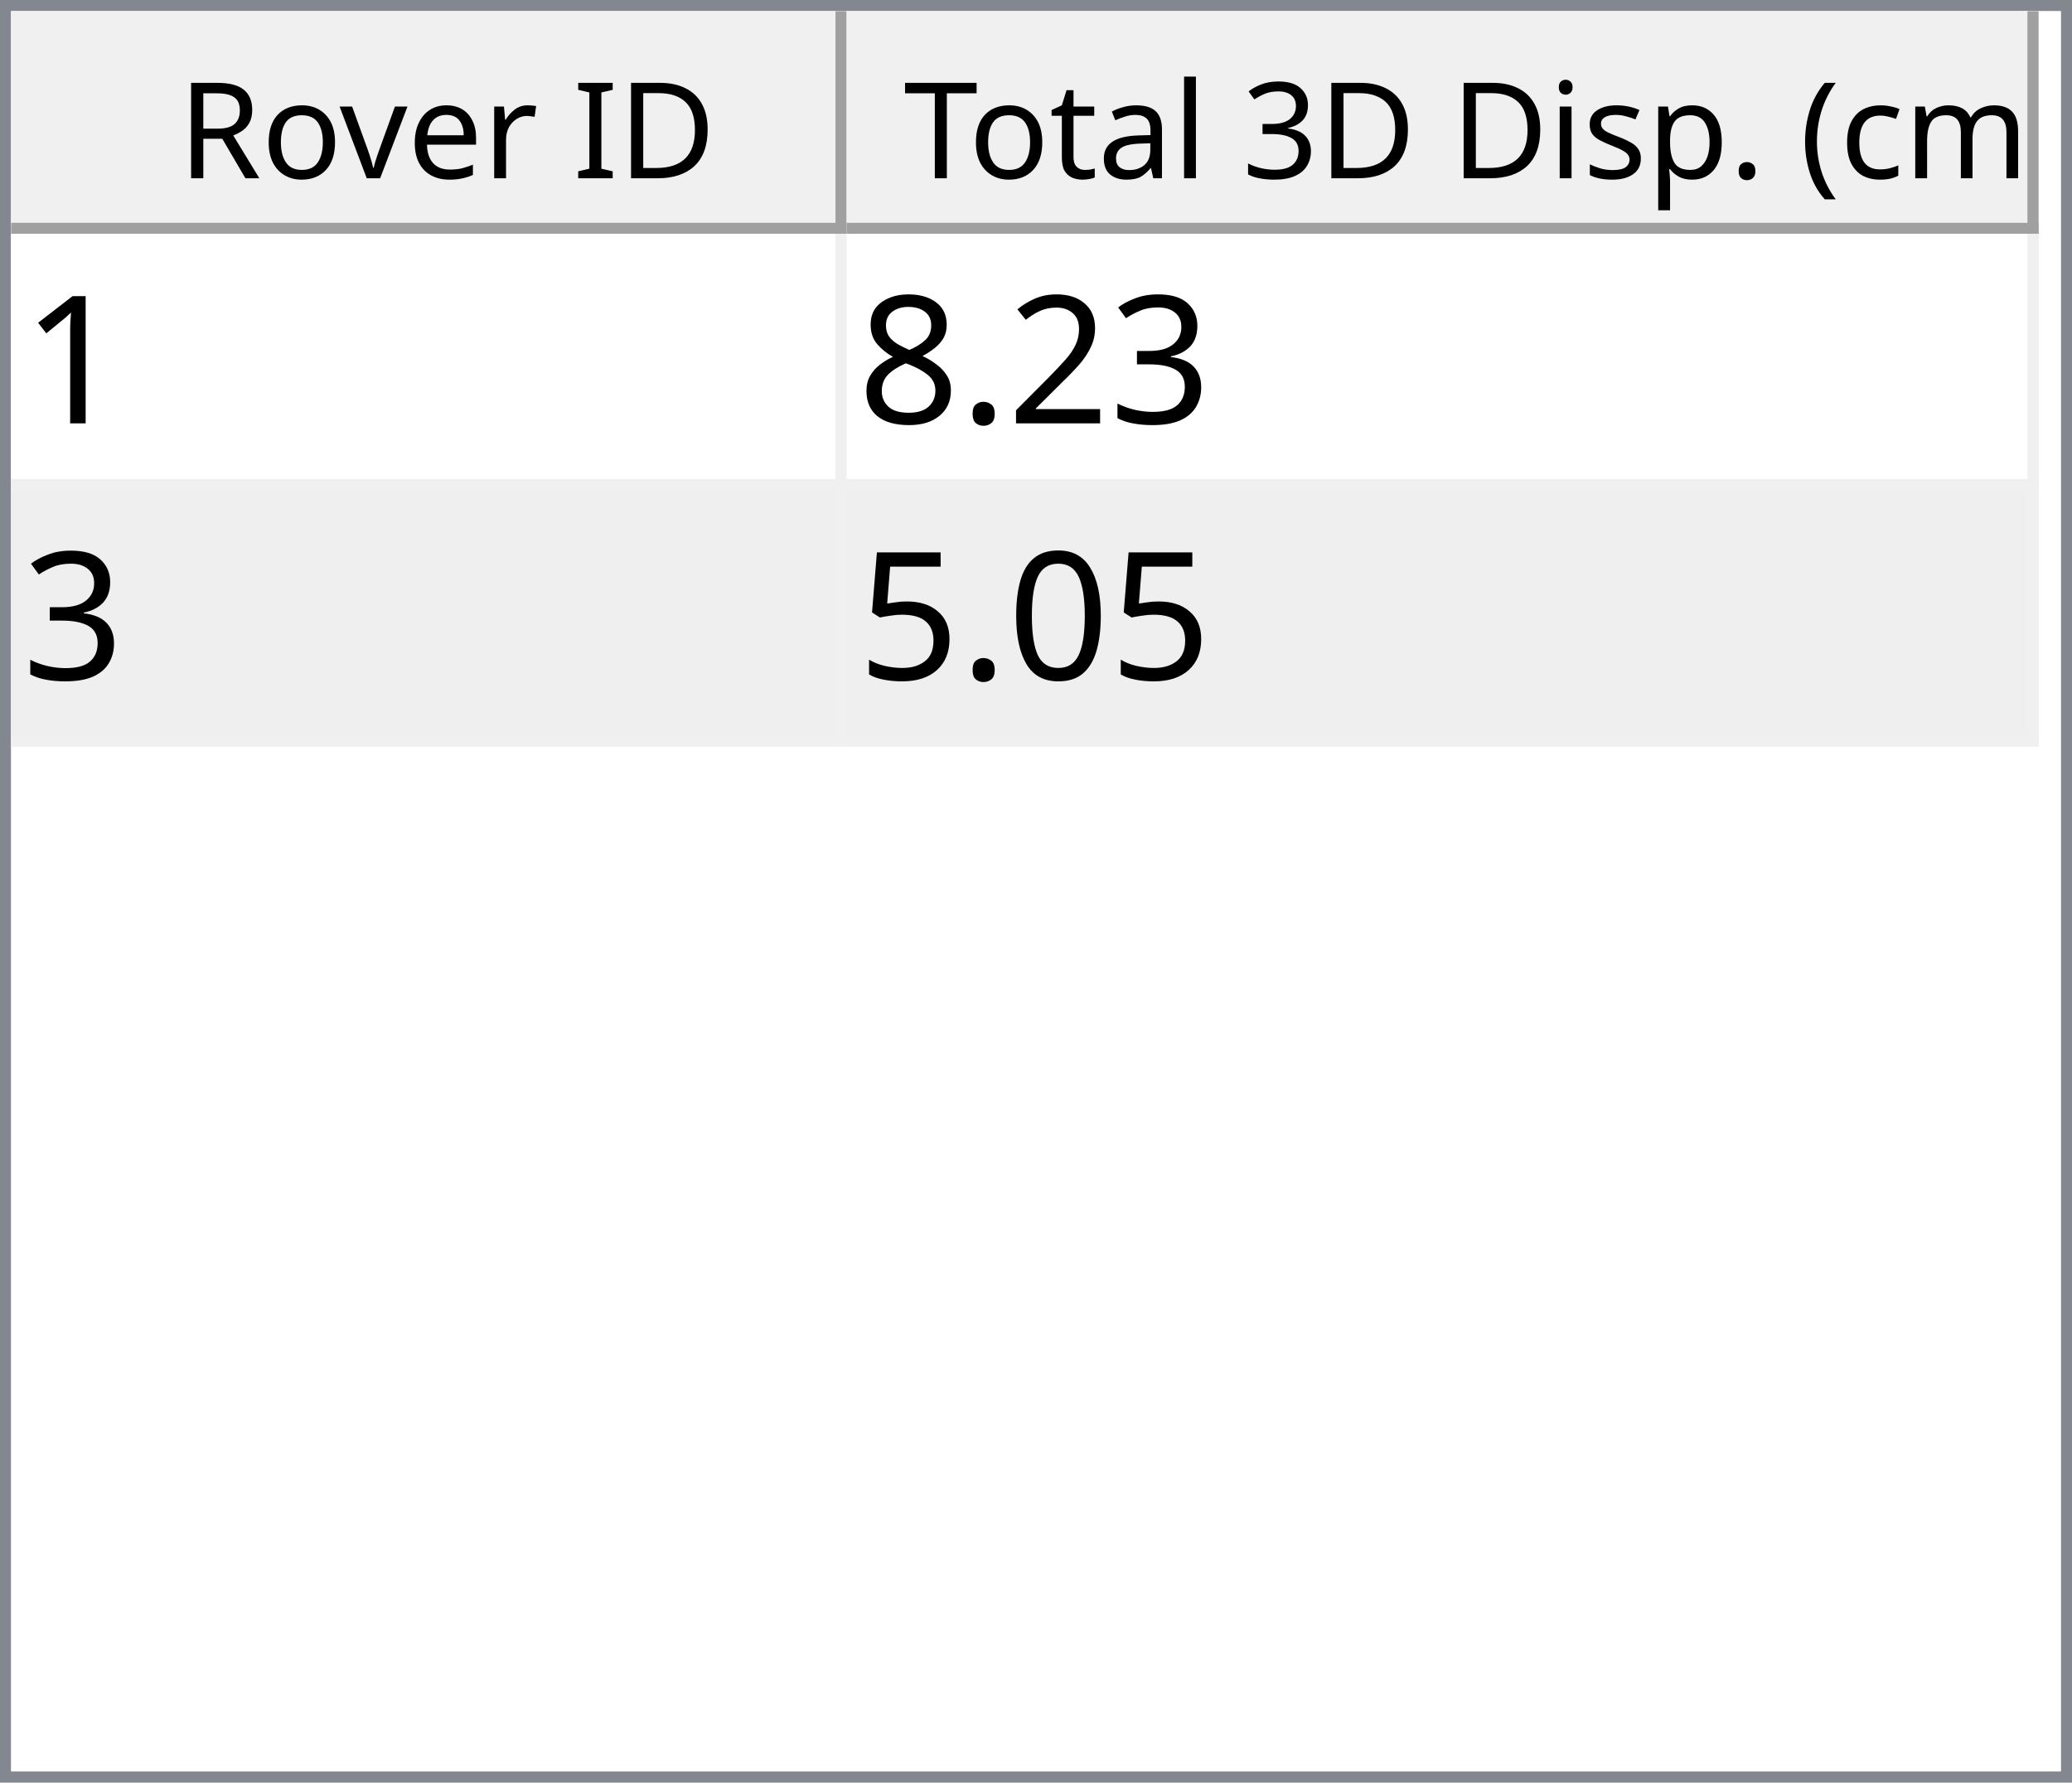
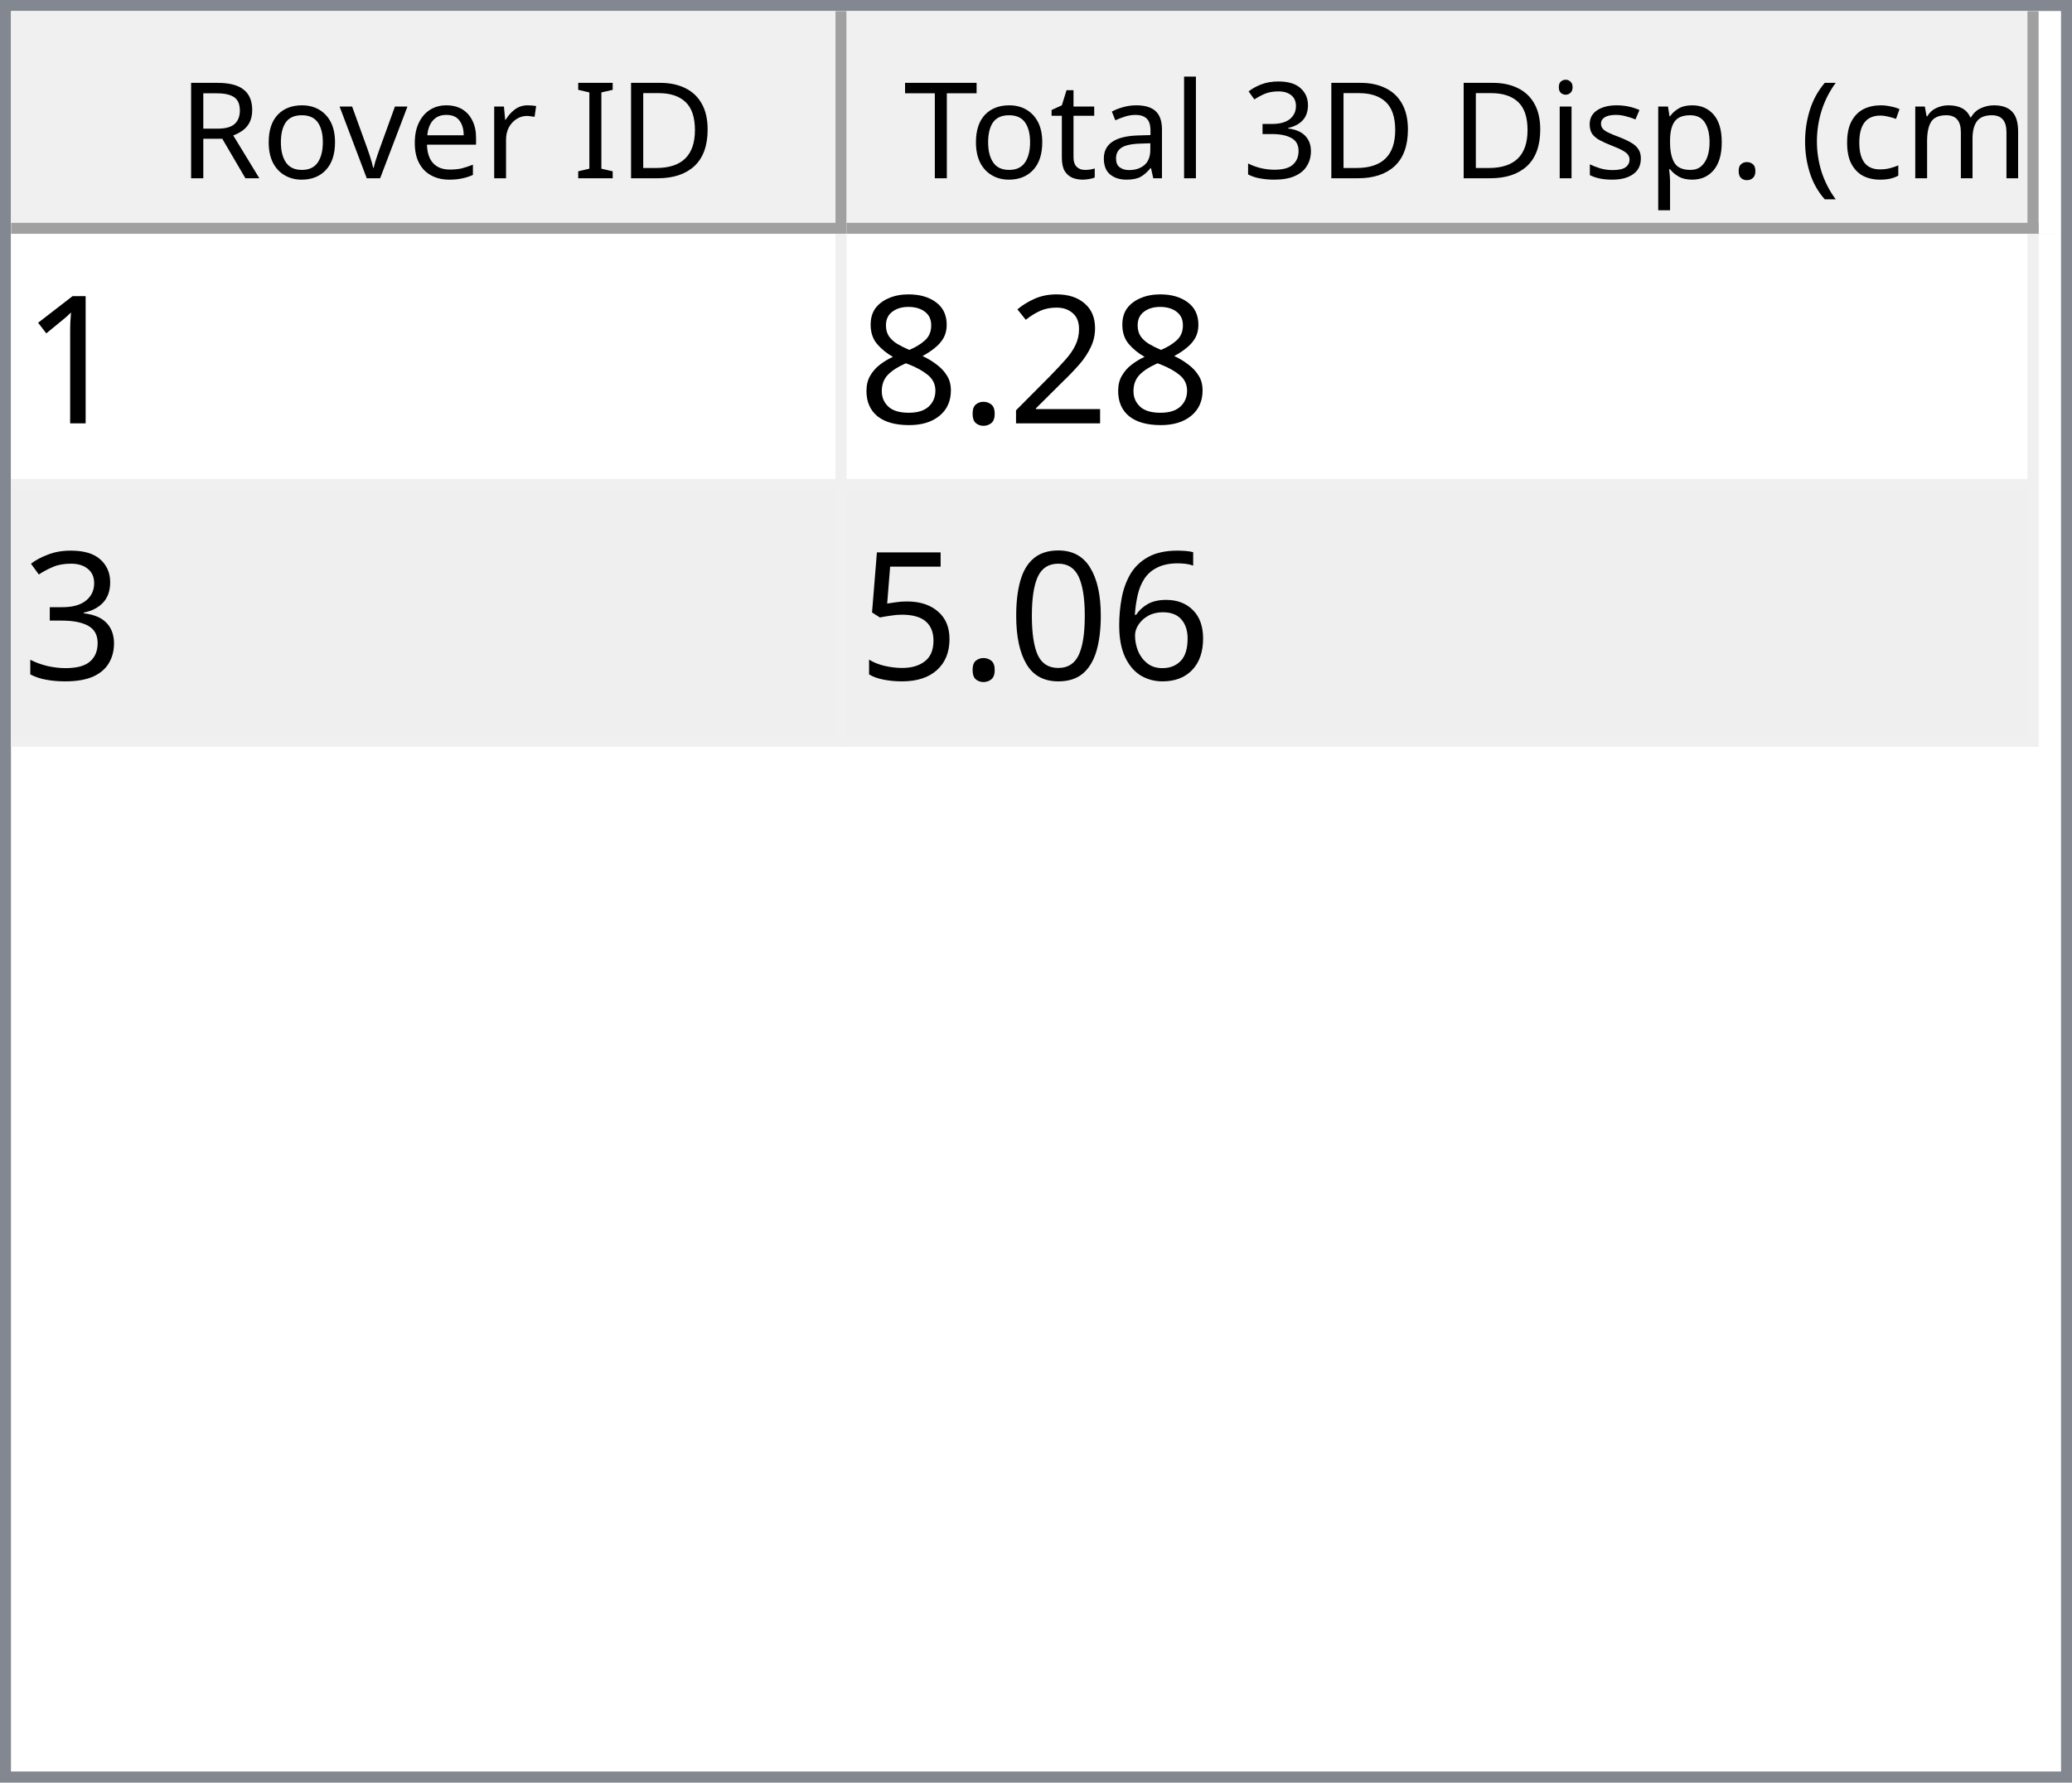
<svg xmlns="http://www.w3.org/2000/svg" style="fill-opacity:1; color-rendering:auto; color-interpolation:auto; text-rendering:auto; stroke:black; stroke-linecap:square; stroke-miterlimit:10; shape-rendering:auto; stroke-opacity:1; fill:black; stroke-dasharray:none; font-weight:normal; stroke-width:1; font-family:'Dialog'; font-style:normal; stroke-linejoin:miter; font-size:12px; stroke-dashoffset:0; image-rendering:auto;" width="186" height="160">
  <defs id="genericDefs" />
  <g>
    <defs id="defs1">
      <clipPath clipPathUnits="userSpaceOnUse" id="clipPath1">
        <path d="M0 0 L186 0 L186 160 L0 160 L0 0 Z" />
      </clipPath>
      <clipPath clipPathUnits="userSpaceOnUse" id="clipPath2">
        <path d="M0 0 L0 160 L186 160 L186 0 Z" />
      </clipPath>
      <clipPath clipPathUnits="userSpaceOnUse" id="clipPath3">
        <path d="M0 0 L0 20 L184 20 L184 0 Z" />
      </clipPath>
      <clipPath clipPathUnits="userSpaceOnUse" id="clipPath4">
        <path d="M0 0 L0 20 L75 20 L75 0 Z" />
      </clipPath>
      <clipPath clipPathUnits="userSpaceOnUse" id="clipPath5">
        <path d="M1 1 L1 19 L74 19 L74 1 Z" />
      </clipPath>
      <clipPath clipPathUnits="userSpaceOnUse" id="clipPath6">
        <path d="M0 0 L0 18 L73 18 L73 0 Z" />
      </clipPath>
      <clipPath clipPathUnits="userSpaceOnUse" id="clipPath7">
        <path d="M-0.5 -0.5 L-0.5 19.5 L74.5 19.5 L74.5 -0.5 Z" />
      </clipPath>
      <clipPath clipPathUnits="userSpaceOnUse" id="clipPath8">
        <path d="M0 0 L0 20 L107 20 L107 0 Z" />
      </clipPath>
      <clipPath clipPathUnits="userSpaceOnUse" id="clipPath9">
        <path d="M1 1 L1 19 L106 19 L106 1 Z" />
      </clipPath>
      <clipPath clipPathUnits="userSpaceOnUse" id="clipPath10">
        <path d="M0 0 L0 18 L105 18 L105 0 Z" />
      </clipPath>
      <clipPath clipPathUnits="userSpaceOnUse" id="clipPath11">
        <path d="M-0.5 -0.5 L-0.5 19.5 L106.5 19.5 L106.5 -0.5 Z" />
      </clipPath>
      <clipPath clipPathUnits="userSpaceOnUse" id="clipPath12">
        <path d="M0 0 L0 138 L184 138 L184 0 Z" />
      </clipPath>
      <clipPath clipPathUnits="userSpaceOnUse" id="clipPath13">
        <path d="M0 0 L0 46 L182 46 L182 0 Z" />
      </clipPath>
      <clipPath clipPathUnits="userSpaceOnUse" id="clipPath14">
        <path d="M-0.5 -0.5 L-0.5 45.5 L181.5 45.5 L181.5 -0.5 Z" />
      </clipPath>
      <clipPath clipPathUnits="userSpaceOnUse" id="clipPath15">
        <path d="M0 0 L0 22 L74 22 L74 0 Z" />
      </clipPath>
      <clipPath clipPathUnits="userSpaceOnUse" id="clipPath16">
        <path d="M0 0 L0 22 L106 22 L106 0 Z" />
      </clipPath>
      <font horiz-adv-x="64.551" id="font1">
        <font-face ascent="107.91" descent="25.098" units-per-em="100" style="font-style:normal; font-family:Segoe UI; font-weight:normal;" />
        <missing-glyph horiz-adv-x="64.551" d="M8.109 0 L8.109 68.266 L56.453 68.266 L56.453 0 L8.109 0 ZM15.328 7.234 L49.219 7.234 L49.219 61.031 L15.328 61.031 L15.328 7.234 Z" />
        <glyph unicode="D" horiz-adv-x="70.117" d="M9.188 0 L9.188 70.016 L28.516 70.016 Q65.531 70.016 65.531 35.891 Q65.531 19.672 55.25 9.836 Q44.969 0 27.734 0 L9.188 0 ZM17.391 62.594 L17.391 7.422 L27.828 7.422 Q41.609 7.422 49.273 14.797 Q56.938 22.172 56.938 35.688 Q56.938 62.594 28.328 62.594 L17.391 62.594 Z" />
        <glyph unicode="I" horiz-adv-x="26.611" d="M17.391 0 L9.188 0 L9.188 70.016 L17.391 70.016 L17.391 0 Z" />
        <glyph unicode=" " horiz-adv-x="27.393" d="" />
        <glyph unicode="r" horiz-adv-x="34.766" d="M34.188 41.891 Q32.078 43.5 28.125 43.5 Q23 43.5 19.555 38.672 Q16.109 33.844 16.109 25.484 L16.109 0 L8.109 0 L8.109 50 L16.109 50 L16.109 39.703 L16.312 39.703 Q18.016 44.969 21.531 47.922 Q25.047 50.875 29.391 50.875 Q32.516 50.875 34.188 50.203 L34.188 41.891 Z" />
        <glyph unicode="e" horiz-adv-x="52.295" d="M48.297 23 L12.984 23 Q13.188 14.656 17.484 10.109 Q21.781 5.562 29.297 5.562 Q37.75 5.562 44.828 11.141 L44.828 3.609 Q38.234 -1.172 27.391 -1.172 Q16.797 -1.172 10.742 5.641 Q4.688 12.453 4.688 24.812 Q4.688 36.469 11.305 43.82 Q17.922 51.172 27.734 51.172 Q37.547 51.172 42.922 44.828 Q48.297 38.484 48.297 27.203 L48.297 23 ZM40.094 29.781 Q40.047 36.719 36.75 40.578 Q33.453 44.438 27.594 44.438 Q21.922 44.438 17.969 40.383 Q14.016 36.328 13.094 29.781 L40.094 29.781 Z" />
        <glyph unicode="v" horiz-adv-x="47.9" d="M47.406 50 L27.484 0 L19.625 0 L0.688 50 L9.469 50 L22.172 13.672 Q23.578 9.672 23.922 6.688 L24.125 6.688 Q24.609 10.453 25.688 13.484 L38.969 50 L47.406 50 Z" />
        <glyph unicode="o" horiz-adv-x="58.594" d="M29 -1.172 Q17.922 -1.172 11.305 5.836 Q4.688 12.844 4.688 24.422 Q4.688 37.016 11.57 44.094 Q18.453 51.172 30.172 51.172 Q41.359 51.172 47.633 44.289 Q53.906 37.406 53.906 25.203 Q53.906 13.234 47.141 6.031 Q40.375 -1.172 29 -1.172 ZM29.594 44.438 Q21.875 44.438 17.383 39.188 Q12.891 33.938 12.891 24.703 Q12.891 15.828 17.43 10.695 Q21.969 5.562 29.594 5.562 Q37.359 5.562 41.531 10.594 Q45.703 15.625 45.703 24.906 Q45.703 34.281 41.531 39.359 Q37.359 44.438 29.594 44.438 Z" />
        <glyph unicode="R" horiz-adv-x="59.814" d="M59.375 0 L49.609 0 L37.891 19.625 Q36.281 22.359 34.766 24.289 Q33.25 26.219 31.664 27.438 Q30.078 28.656 28.25 29.219 Q26.422 29.781 24.125 29.781 L17.391 29.781 L17.391 0 L9.188 0 L9.188 70.016 L30.078 70.016 Q34.672 70.016 38.555 68.867 Q42.438 67.719 45.289 65.375 Q48.141 63.031 49.758 59.547 Q51.375 56.062 51.375 51.375 Q51.375 47.703 50.273 44.656 Q49.172 41.609 47.148 39.211 Q45.125 36.812 42.266 35.133 Q39.406 33.453 35.844 32.516 L35.844 32.328 Q37.594 31.547 38.891 30.547 Q40.188 29.547 41.359 28.18 Q42.531 26.812 43.68 25.078 Q44.828 23.344 46.234 21.047 L59.375 0 ZM17.391 62.594 L17.391 37.203 L28.516 37.203 Q31.594 37.203 34.203 38.133 Q36.812 39.062 38.719 40.797 Q40.625 42.531 41.703 45.047 Q42.781 47.562 42.781 50.688 Q42.781 56.297 39.141 59.445 Q35.5 62.594 28.609 62.594 L17.391 62.594 Z" />
        <glyph unicode=")" horiz-adv-x="30.176" d="M8.297 -15.922 L1.172 -15.922 Q16.406 2.344 16.406 26.812 Q16.406 51.469 1.078 70.016 L8.297 70.016 Q23.531 52.156 23.531 26.703 Q23.531 1.375 8.297 -15.922 Z" />
        <glyph unicode="m" horiz-adv-x="86.133" d="M79.109 0 L71.094 0 L71.094 28.719 Q71.094 37.016 68.531 40.727 Q65.969 44.438 59.906 44.438 Q54.781 44.438 51.195 39.75 Q47.609 35.062 47.609 28.516 L47.609 0 L39.594 0 L39.594 29.688 Q39.594 44.438 28.219 44.438 Q22.953 44.438 19.531 40.016 Q16.109 35.594 16.109 28.516 L16.109 0 L8.109 0 L8.109 50 L16.109 50 L16.109 42.094 L16.312 42.094 Q21.625 51.172 31.844 51.172 Q36.969 51.172 40.773 48.312 Q44.578 45.453 46 40.828 Q51.562 51.172 62.594 51.172 Q79.109 51.172 79.109 30.812 L79.109 0 Z" />
        <glyph unicode="c" horiz-adv-x="46.191" d="M42.188 2.297 Q36.422 -1.172 28.516 -1.172 Q17.828 -1.172 11.258 5.789 Q4.688 12.75 4.688 23.828 Q4.688 36.188 11.766 43.68 Q18.844 51.172 30.672 51.172 Q37.25 51.172 42.281 48.734 L42.281 40.531 Q36.719 44.438 30.375 44.438 Q22.703 44.438 17.797 38.945 Q12.891 33.453 12.891 24.516 Q12.891 15.719 17.508 10.641 Q22.125 5.562 29.891 5.562 Q36.422 5.562 42.188 9.906 L42.188 2.297 Z" />
        <glyph unicode="(" horiz-adv-x="30.176" d="M29.109 -15.922 L21.969 -15.922 Q6.844 1.375 6.844 26.703 Q6.844 52.156 21.969 70.016 L29.203 70.016 Q13.875 51.469 13.875 26.812 Q13.875 2.344 29.109 -15.922 Z" />
        <glyph unicode="." horiz-adv-x="21.68" d="M10.891 -1.078 Q8.641 -1.078 7.055 0.539 Q5.469 2.156 5.469 4.391 Q5.469 6.641 7.055 8.273 Q8.641 9.906 10.891 9.906 Q13.188 9.906 14.797 8.273 Q16.406 6.641 16.406 4.391 Q16.406 2.156 14.797 0.539 Q13.188 -1.078 10.891 -1.078 Z" />
        <glyph unicode="p" horiz-adv-x="58.789" d="M16.312 7.234 L16.109 7.234 L16.109 -23 L8.109 -23 L8.109 50 L16.109 50 L16.109 41.219 L16.312 41.219 Q22.219 51.172 33.594 51.172 Q43.266 51.172 48.688 44.461 Q54.109 37.75 54.109 26.469 Q54.109 13.922 48 6.375 Q41.891 -1.172 31.297 -1.172 Q21.578 -1.172 16.312 7.234 ZM16.109 27.391 L16.109 20.406 Q16.109 14.203 20.141 9.883 Q24.172 5.562 30.375 5.562 Q37.641 5.562 41.773 11.133 Q45.906 16.703 45.906 26.609 Q45.906 34.969 42.047 39.703 Q38.188 44.438 31.594 44.438 Q24.609 44.438 20.359 39.578 Q16.109 34.719 16.109 27.391 Z" />
        <glyph unicode="s" horiz-adv-x="42.432" d="M5.078 1.812 L5.078 10.406 Q11.625 5.562 19.484 5.562 Q30.031 5.562 30.031 12.594 Q30.031 14.594 29.125 15.992 Q28.219 17.391 26.68 18.461 Q25.141 19.531 23.07 20.383 Q21 21.234 18.609 22.172 Q15.281 23.484 12.766 24.828 Q10.25 26.172 8.57 27.859 Q6.891 29.547 6.031 31.695 Q5.172 33.844 5.172 36.719 Q5.172 40.234 6.789 42.945 Q8.406 45.656 11.086 47.484 Q13.766 49.312 17.211 50.242 Q20.656 51.172 24.312 51.172 Q30.812 51.172 35.938 48.922 L35.938 40.828 Q30.422 44.438 23.25 44.438 Q21 44.438 19.195 43.922 Q17.391 43.406 16.094 42.477 Q14.797 41.547 14.086 40.258 Q13.375 38.969 13.375 37.406 Q13.375 35.453 14.086 34.133 Q14.797 32.812 16.164 31.789 Q17.531 30.766 19.484 29.938 Q21.438 29.109 23.922 28.125 Q27.25 26.859 29.883 25.516 Q32.516 24.172 34.375 22.484 Q36.234 20.797 37.234 18.602 Q38.234 16.406 38.234 13.375 Q38.234 9.672 36.602 6.938 Q34.969 4.203 32.234 2.398 Q29.5 0.594 25.93 -0.289 Q22.359 -1.172 18.453 -1.172 Q10.75 -1.172 5.078 1.812 Z" />
        <glyph unicode="i" horiz-adv-x="24.219" d="M12.203 62.703 Q10.062 62.703 8.547 64.164 Q7.031 65.625 7.031 67.875 Q7.031 70.125 8.547 71.609 Q10.062 73.094 12.203 73.094 Q14.406 73.094 15.945 71.609 Q17.484 70.125 17.484 67.875 Q17.484 65.719 15.945 64.211 Q14.406 62.703 12.203 62.703 ZM16.109 0 L8.109 0 L8.109 50 L16.109 50 L16.109 0 Z" />
        <glyph unicode="3" horiz-adv-x="53.906" d="M46.531 19.828 Q46.531 15.094 44.75 11.211 Q42.969 7.328 39.719 4.57 Q36.469 1.812 31.93 0.297 Q27.391 -1.219 21.922 -1.219 Q11.922 -1.219 6 2.594 L6 11.188 Q13.094 5.609 22.219 5.609 Q25.875 5.609 28.828 6.539 Q31.781 7.469 33.906 9.227 Q36.031 10.984 37.18 13.477 Q38.328 15.969 38.328 19.094 Q38.328 32.812 18.797 32.812 L12.984 32.812 L12.984 39.594 L18.5 39.594 Q35.797 39.594 35.797 52.484 Q35.797 64.406 22.609 64.406 Q15.188 64.406 8.688 59.422 L8.688 67.188 Q15.375 71.188 24.609 71.188 Q29 71.188 32.57 69.969 Q36.141 68.75 38.68 66.555 Q41.219 64.359 42.609 61.281 Q44 58.203 44 54.5 Q44 40.672 30.031 36.719 L30.031 36.531 Q33.594 36.141 36.625 34.797 Q39.656 33.453 41.852 31.305 Q44.047 29.156 45.289 26.25 Q46.531 23.344 46.531 19.828 Z" />
        <glyph unicode="l" horiz-adv-x="24.219" d="M16.109 0 L8.109 0 L8.109 74.031 L16.109 74.031 L16.109 0 Z" />
        <glyph unicode="a" horiz-adv-x="50.879" d="M43.891 0 L35.891 0 L35.891 7.812 L35.688 7.812 Q30.469 -1.172 20.312 -1.172 Q12.844 -1.172 8.617 2.781 Q4.391 6.734 4.391 13.281 Q4.391 27.297 20.906 29.594 L35.891 31.688 Q35.891 44.438 25.594 44.438 Q16.547 44.438 9.281 38.281 L9.281 46.484 Q16.656 51.172 26.266 51.172 Q43.891 51.172 43.891 32.516 L43.891 0 ZM35.891 25.297 L23.828 23.641 Q18.266 22.859 15.43 20.875 Q12.594 18.891 12.594 13.875 Q12.594 10.203 15.211 7.883 Q17.828 5.562 22.172 5.562 Q28.125 5.562 32.008 9.742 Q35.891 13.922 35.891 20.312 L35.891 25.297 Z" />
        <glyph unicode="t" horiz-adv-x="33.887" d="M31.297 0.484 Q28.469 -1.078 23.828 -1.078 Q10.688 -1.078 10.688 13.578 L10.688 43.172 L2.094 43.172 L2.094 50 L10.688 50 L10.688 62.203 L18.703 64.797 L18.703 50 L31.297 50 L31.297 43.172 L18.703 43.172 L18.703 14.984 Q18.703 9.969 20.414 7.82 Q22.125 5.672 26.078 5.672 Q29.109 5.672 31.297 7.328 L31.297 0.484 Z" />
        <glyph unicode="T" horiz-adv-x="52.393" d="M50.594 62.594 L30.375 62.594 L30.375 0 L22.172 0 L22.172 62.594 L2 62.594 L2 70.016 L50.594 70.016 L50.594 62.594 Z" />
      </font>
      <font horiz-adv-x="75.0" id="font2">
        <font-face ascent="100.537" descent="21.973" units-per-em="100" style="font-style:normal; font-family:sans-serif; font-weight:normal;" />
        <missing-glyph horiz-adv-x="75.0" d="M12.5 0 L12.5 62.5 L62.5 62.5 L62.5 0 L12.5 0 ZM14.062 1.562 L60.938 1.562 L60.938 60.938 L14.062 60.938 L14.062 1.562 Z" />
        <glyph unicode="1" horiz-adv-x="55.615" d="M37.25 0 L28.469 0 L28.469 56 Q25.297 52.984 20.141 49.953 Q14.984 46.922 10.891 45.406 L10.891 53.906 Q18.266 57.375 23.781 62.305 Q29.297 67.234 31.594 71.875 L37.25 71.875 L37.25 0 Z" />
-         <glyph unicode="3" horiz-adv-x="55.615" d="M4.203 18.891 L12.984 20.062 Q14.5 12.594 18.141 9.297 Q21.781 6 27 6 Q33.203 6 37.477 10.297 Q41.75 14.594 41.75 20.953 Q41.75 27 37.797 30.93 Q33.844 34.859 27.734 34.859 Q25.25 34.859 21.531 33.891 L22.516 41.609 Q23.391 41.5 23.922 41.5 Q29.547 41.5 34.039 44.43 Q38.531 47.359 38.531 53.469 Q38.531 58.297 35.258 61.477 Q31.984 64.656 26.812 64.656 Q21.688 64.656 18.266 61.43 Q14.844 58.203 13.875 51.766 L5.078 53.328 Q6.688 62.156 12.398 67.016 Q18.109 71.875 26.609 71.875 Q32.469 71.875 37.398 69.359 Q42.328 66.844 44.945 62.5 Q47.562 58.156 47.562 53.266 Q47.562 48.641 45.07 44.828 Q42.578 41.016 37.703 38.766 Q44.047 37.312 47.562 32.695 Q51.078 28.078 51.078 21.141 Q51.078 11.766 44.242 5.25 Q37.406 -1.266 26.953 -1.266 Q17.531 -1.266 11.305 4.352 Q5.078 9.969 4.203 18.891 Z" />
        <glyph unicode="2" horiz-adv-x="55.615" d="M50.344 8.453 L50.344 0 L3.031 0 Q2.938 3.172 4.047 6.109 Q5.859 10.938 9.836 15.625 Q13.812 20.312 21.344 26.469 Q33.016 36.031 37.117 41.625 Q41.219 47.219 41.219 52.203 Q41.219 57.422 37.477 61.008 Q33.734 64.594 27.734 64.594 Q21.391 64.594 17.578 60.789 Q13.766 56.984 13.719 50.25 L4.688 51.172 Q5.609 61.281 11.664 66.578 Q17.719 71.875 27.938 71.875 Q38.234 71.875 44.242 66.164 Q50.25 60.453 50.25 52 Q50.25 47.703 48.492 43.555 Q46.734 39.406 42.656 34.812 Q38.578 30.219 29.109 22.219 Q21.188 15.578 18.945 13.211 Q16.703 10.844 15.234 8.453 L50.344 8.453 Z" />
        <glyph unicode="." horiz-adv-x="27.783" d="M9.078 0 L9.078 10.016 L19.094 10.016 L19.094 0 L9.078 0 Z" />
        <glyph unicode="8" horiz-adv-x="55.615" d="M17.672 38.812 Q12.203 40.828 9.57 44.539 Q6.938 48.25 6.938 53.422 Q6.938 61.234 12.555 66.555 Q18.172 71.875 27.484 71.875 Q36.859 71.875 42.578 66.43 Q48.297 60.984 48.297 53.172 Q48.297 48.188 45.68 44.508 Q43.062 40.828 37.75 38.812 Q44.344 36.672 47.781 31.883 Q51.219 27.094 51.219 20.453 Q51.219 11.281 44.727 5.031 Q38.234 -1.219 27.641 -1.219 Q17.047 -1.219 10.547 5.055 Q4.047 11.328 4.047 20.703 Q4.047 27.688 7.594 32.398 Q11.141 37.109 17.672 38.812 ZM15.922 53.719 Q15.922 48.641 19.195 45.414 Q22.469 42.188 27.688 42.188 Q32.766 42.188 36.016 45.383 Q39.266 48.578 39.266 53.219 Q39.266 58.062 35.914 61.359 Q32.562 64.656 27.594 64.656 Q22.562 64.656 19.242 61.43 Q15.922 58.203 15.922 53.719 ZM13.094 20.656 Q13.094 16.891 14.875 13.375 Q16.656 9.859 20.172 7.93 Q23.688 6 27.734 6 Q34.031 6 38.133 10.055 Q42.234 14.109 42.234 20.359 Q42.234 26.703 38.016 30.859 Q33.797 35.016 27.438 35.016 Q21.234 35.016 17.164 30.914 Q13.094 26.812 13.094 20.656 Z" />
+         <glyph unicode="3" horiz-adv-x="55.615" d="M4.203 18.891 L12.984 20.062 Q14.5 12.594 18.141 9.297 Q21.781 6 27 6 Q33.203 6 37.477 10.297 Q41.75 14.594 41.75 20.953 Q41.75 27 37.797 30.93 Q33.844 34.859 27.734 34.859 Q25.25 34.859 21.531 33.891 L22.516 41.609 Q23.391 41.5 23.922 41.5 Q29.547 41.5 34.039 44.43 Q38.531 47.359 38.531 53.469 Q38.531 58.297 35.258 61.477 Q31.984 64.656 26.812 64.656 Q21.688 64.656 18.266 61.43 Q14.844 58.203 13.875 51.766 L5.078 53.328 Q6.688 62.156 12.398 67.016 Q18.109 71.875 26.609 71.875 Q32.469 71.875 37.398 69.359 Q42.328 66.844 44.945 62.5 Q47.562 58.156 47.562 53.266 Q47.562 48.641 45.07 44.828 Q42.578 41.016 37.703 38.766 Q44.047 37.312 47.562 32.695 Q51.078 28.078 51.078 21.141 Q51.078 11.766 44.242 5.25 Q37.406 -1.266 26.953 -1.266 Q17.531 -1.266 11.305 4.352 Q5.078 9.969 4.203 18.891 Z" />
+         <glyph unicode="6" horiz-adv-x="55.615" d="M49.75 54.047 L41.016 53.375 Q39.844 58.547 37.703 60.891 Q34.125 64.656 28.906 64.656 Q24.703 64.656 21.531 62.312 Q17.391 59.281 14.992 53.469 Q12.594 47.656 12.5 36.922 Q15.672 41.75 20.266 44.094 Q24.859 46.438 29.891 46.438 Q38.672 46.438 44.852 39.969 Q51.031 33.5 51.031 23.25 Q51.031 16.5 48.125 10.719 Q45.219 4.938 40.141 1.859 Q35.062 -1.219 28.609 -1.219 Q17.625 -1.219 10.695 6.859 Q3.766 14.938 3.766 33.5 Q3.766 54.25 11.422 63.672 Q18.109 71.875 29.438 71.875 Q37.891 71.875 43.289 67.141 Q48.688 62.406 49.75 54.047 ZM13.875 23.188 Q13.875 18.656 15.797 14.508 Q17.719 10.359 21.188 8.18 Q24.656 6 28.469 6 Q34.031 6 38.039 10.492 Q42.047 14.984 42.047 22.703 Q42.047 30.125 38.086 34.398 Q34.125 38.672 28.125 38.672 Q22.172 38.672 18.023 34.398 Q13.875 30.125 13.875 23.188 Z" />
        <glyph unicode="0" horiz-adv-x="55.615" d="M4.156 35.297 Q4.156 48 6.766 55.742 Q9.375 63.484 14.523 67.68 Q19.672 71.875 27.484 71.875 Q33.25 71.875 37.594 69.555 Q41.938 67.234 44.773 62.867 Q47.609 58.5 49.219 52.227 Q50.828 45.953 50.828 35.297 Q50.828 22.703 48.242 14.969 Q45.656 7.234 40.508 3.008 Q35.359 -1.219 27.484 -1.219 Q17.141 -1.219 11.234 6.203 Q4.156 15.141 4.156 35.297 ZM13.188 35.297 Q13.188 17.672 17.312 11.836 Q21.438 6 27.484 6 Q33.547 6 37.672 11.859 Q41.797 17.719 41.797 35.297 Q41.797 52.984 37.672 58.789 Q33.547 64.594 27.391 64.594 Q21.344 64.594 17.719 59.469 Q13.188 52.938 13.188 35.297 Z" />
        <glyph unicode="5" horiz-adv-x="55.615" d="M4.156 18.75 L13.375 19.531 Q14.406 12.797 18.141 9.398 Q21.875 6 27.156 6 Q33.5 6 37.891 10.789 Q42.281 15.578 42.281 23.484 Q42.281 31 38.062 35.352 Q33.844 39.703 27 39.703 Q22.75 39.703 19.336 37.773 Q15.922 35.844 13.969 32.766 L5.719 33.844 L12.641 70.609 L48.25 70.609 L48.25 62.203 L19.672 62.203 L15.828 42.969 Q22.266 47.469 29.344 47.469 Q38.719 47.469 45.164 40.969 Q51.609 34.469 51.609 24.266 Q51.609 14.547 45.953 7.469 Q39.062 -1.219 27.156 -1.219 Q17.391 -1.219 11.211 4.25 Q5.031 9.719 4.156 18.75 Z" />
      </font>
    </defs>
    <g style="fill:white; stroke:white;">
      <rect x="0" y="0" width="186" style="clip-path:url(#clipPath1); stroke:none;" height="160" />
    </g>
    <g style="fill:white; text-rendering:optimizeSpeed; color-rendering:optimizeSpeed; image-rendering:optimizeSpeed; shape-rendering:crispEdges; stroke:white; color-interpolation:sRGB;">
      <rect x="0" width="186" height="160" y="0" style="stroke:none;" />
      <path style="stroke:none;" d="M0 160 L186 160 L186 0 L0 0 Z" />
    </g>
    <g style="fill:rgb(240,240,240); font-family:'Segoe UI'; stroke:rgb(240,240,240);">
      <rect x="0" y="0" width="186" style="clip-path:url(#clipPath2); stroke:none;" height="160" />
    </g>
    <g style="fill:rgb(130,135,144); font-family:'Segoe UI'; stroke:rgb(130,135,144);">
      <path d="M0 0 L186 0 L186 160 L0 160 L0 0 ZM1 1 L185 1 L185 159 L1 159 L1 1 Z" style="fill-rule:evenodd; clip-path:url(#clipPath2); stroke:none;" />
    </g>
    <g style="fill:white; font-family:'Segoe UI'; stroke:white;" transform="translate(1,1)">
      <rect x="0" y="0" width="184" style="clip-path:url(#clipPath3); stroke:none;" height="20" />
    </g>
    <g style="fill:rgb(240,240,240); font-family:'Segoe UI'; stroke:rgb(240,240,240);" transform="translate(1,1)">
      <rect x="0" y="0" width="75" style="clip-path:url(#clipPath4); stroke:none;" height="20" />
    </g>
    <g style="font-family:'Segoe UI';" transform="translate(2,2)">
      <text x="14" xml:space="preserve" y="14" style="clip-path:url(#clipPath6); stroke:none;">Rover ID</text>
    </g>
    <g style="fill:rgb(160,160,160); font-family:'Segoe UI'; stroke:rgb(160,160,160); stroke-linejoin:bevel;" transform="translate(1.5,1.5)">
      <line x1="74" x2="74" y1="0" style="fill:none; clip-path:url(#clipPath7);" y2="19" />
    </g>
    <g style="fill:rgb(160,160,160); font-family:'Segoe UI'; stroke:rgb(160,160,160); stroke-linejoin:bevel;" transform="matrix(1,0,0,1,1,1) translate(0.5,0.5)">
      <line x1="0" x2="74" y1="19" style="fill:none; clip-path:url(#clipPath7);" y2="19" />
    </g>
    <g style="fill:rgb(240,240,240); font-family:'Segoe UI'; stroke:rgb(240,240,240);" transform="translate(76,1)">
      <rect x="0" y="0" width="107" style="clip-path:url(#clipPath8); stroke:none;" height="20" />
    </g>
    <g style="font-family:'Segoe UI';" transform="translate(77,2)">
      <text x="1" xml:space="preserve" y="14" style="clip-path:url(#clipPath10); stroke:none;"> Total 3D Disp. (cm)</text>
    </g>
    <g style="fill:rgb(160,160,160); font-family:'Segoe UI'; stroke:rgb(160,160,160); stroke-linejoin:bevel;" transform="translate(76.5,1.5)">
      <line x1="106" x2="106" y1="0" style="fill:none; clip-path:url(#clipPath11);" y2="19" />
    </g>
    <g style="fill:rgb(160,160,160); font-family:'Segoe UI'; stroke:rgb(160,160,160); stroke-linejoin:bevel;" transform="matrix(1,0,0,1,76,1) translate(0.5,0.5)">
      <line x1="0" x2="106" y1="19" style="fill:none; clip-path:url(#clipPath11);" y2="19" />
    </g>
    <g style="fill:white; font-family:'Segoe UI'; stroke:white;" transform="translate(1,21)">
      <rect x="0" y="0" width="184" style="clip-path:url(#clipPath12); stroke:none;" height="138" />
    </g>
    <g style="fill:rgb(240,240,240); font-size:16px; font-family:sans-serif; stroke:rgb(240,240,240);" transform="translate(1,21)">
      <rect x="0" y="0" width="182" style="clip-path:url(#clipPath13); stroke:none;" height="46" />
      <line transform="translate(0.5,0.5)" x1="0" x2="181" y1="22" style="clip-path:url(#clipPath14); fill:none; stroke-linejoin:bevel;" y2="22" />
    </g>
    <g transform="matrix(1,0,0,1,1,21) translate(0.5,0.5)" style="fill:rgb(240,240,240); font-size:16px; font-family:sans-serif; stroke:rgb(240,240,240); stroke-linejoin:bevel;">
      <line x1="0" x2="181" y1="45" style="fill:none; clip-path:url(#clipPath14);" y2="45" />
    </g>
    <g transform="matrix(1,0,0,1,1,21) translate(0.5,0.5)" style="fill:rgb(240,240,240); font-size:16px; font-family:sans-serif; stroke:rgb(240,240,240); stroke-linejoin:bevel;">
      <line x1="74" x2="74" y1="0" style="fill:none; clip-path:url(#clipPath14);" y2="45" />
    </g>
    <g transform="matrix(1,0,0,1,1,21) translate(0.5,0.5)" style="fill:rgb(240,240,240); font-size:16px; font-family:sans-serif; stroke:rgb(240,240,240); stroke-linejoin:bevel;">
      <line x1="181" x2="181" y1="0" style="fill:none; clip-path:url(#clipPath14);" y2="45" />
    </g>
    <g style="fill:white; font-size:16px; font-family:sans-serif; stroke:white;" transform="matrix(1,0,0,1,1,21)">
      <rect x="0" y="0" width="74" style="clip-path:url(#clipPath15); stroke:none;" height="22" />
      <text x="1" y="17" style="fill:black; clip-path:url(#clipPath15); stroke:none;" xml:space="preserve">1</text>
    </g>
    <g style="fill:white; font-size:16px; font-family:sans-serif; stroke:white;" transform="matrix(1,0,0,1,1,21) translate(75,0)">
      <rect x="0" y="0" width="106" style="clip-path:url(#clipPath16); stroke:none;" height="22" />
-       <text x="1" y="17" style="fill:black; clip-path:url(#clipPath16); stroke:none;" xml:space="preserve">8.23</text>
+       <text x="1" y="17" style="fill:black; clip-path:url(#clipPath16); stroke:none;" xml:space="preserve">8.28</text>
    </g>
    <g style="fill:rgb(239,239,239); font-size:16px; font-family:sans-serif; stroke:rgb(239,239,239);" transform="matrix(1,0,0,1,1,21) translate(0,23)">
      <rect x="0" y="0" width="74" style="clip-path:url(#clipPath15); stroke:none;" height="22" />
      <text x="1" y="17" style="fill:black; clip-path:url(#clipPath15); stroke:none;" xml:space="preserve">3</text>
    </g>
    <g style="fill:rgb(239,239,239); font-size:16px; font-family:sans-serif; stroke:rgb(239,239,239);" transform="matrix(1,0,0,1,1,21) translate(75,23)">
      <rect x="0" y="0" width="106" style="clip-path:url(#clipPath16); stroke:none;" height="22" />
-       <text x="1" y="17" style="fill:black; clip-path:url(#clipPath16); stroke:none;" xml:space="preserve">5.05</text>
+       <text x="1" y="17" style="fill:black; clip-path:url(#clipPath16); stroke:none;" xml:space="preserve">5.06</text>
    </g>
  </g>
</svg>
